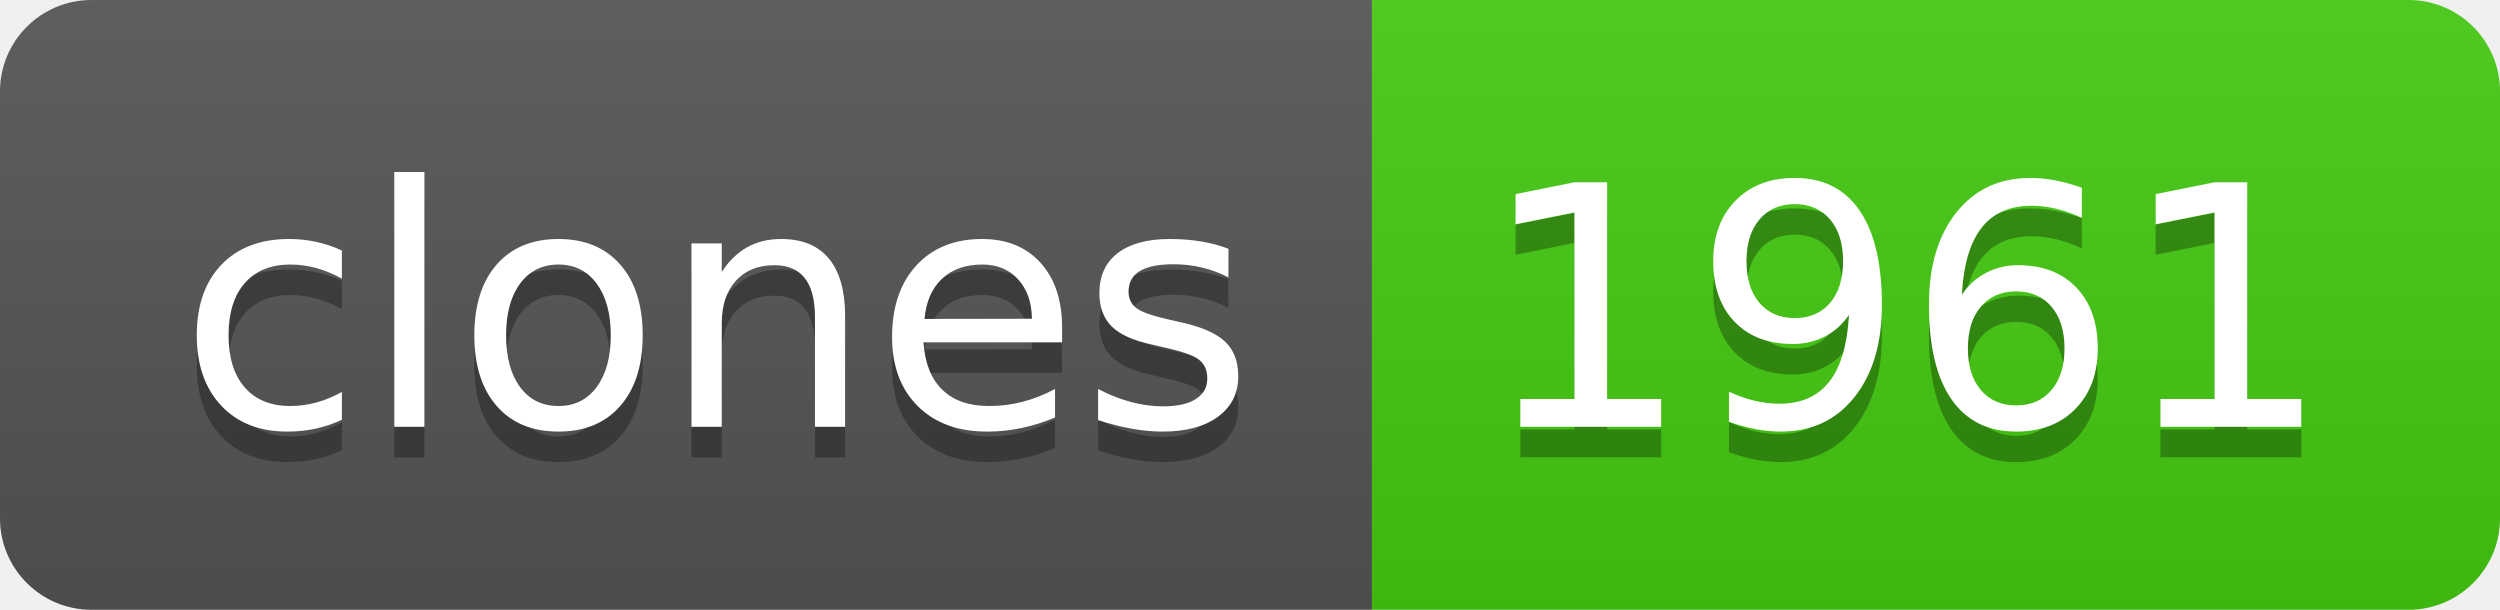
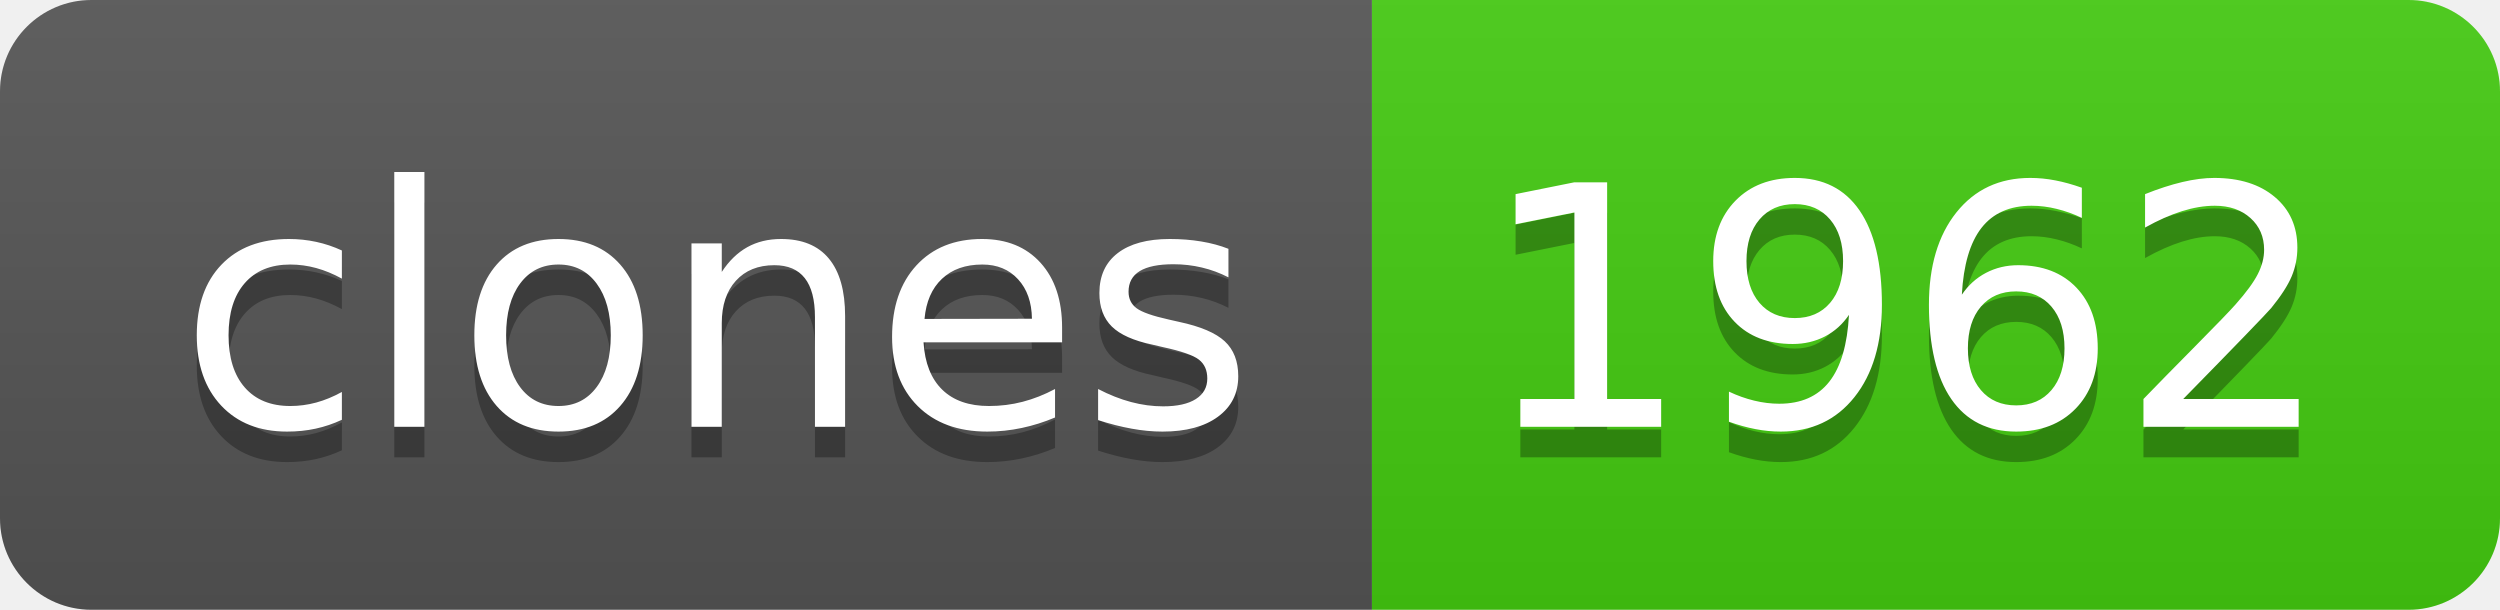
- <svg xmlns="http://www.w3.org/2000/svg" width="82" height="20" role="img" aria-label="clones: 1961">
+ <svg xmlns="http://www.w3.org/2000/svg" width="82" height="20" role="img" aria-label="clones: 1962">
  <linearGradient id="s" x2="0" y2="100%">
    <stop offset="0" stop-color="#bbb" stop-opacity=".1" />
    <stop offset="1" stop-opacity=".1" />
  </linearGradient>
  <clipPath id="r">
    <rect width="82" height="20" rx="3" fill="#fff" />
  </clipPath>
  <g clip-path="url(#r)">
    <rect width="45" height="20" fill="#555" />
    <rect x="45" width="37" height="20" fill="#4c1" />
    <rect width="82" height="20" fill="url(#s)" />
  </g>
  <g fill="#fff" text-anchor="middle" font-family="Verdana,Geneva,DejaVu Sans,sans-serif" text-rendering="geometricPrecision" font-size="110">
    <text aria-hidden="true" x="235" y="150" fill="#010101" fill-opacity=".3" transform="scale(.1)" textLength="350">clones</text>
    <text x="235" y="140" transform="scale(.1)" fill="#fff" textLength="350">clones</text>
-     <text aria-hidden="true" x="625" y="150" fill="#010101" fill-opacity=".3" transform="scale(.1)" textLength="270">1961</text>
-     <text x="625" y="140" transform="scale(.1)" fill="#fff" textLength="270">1961</text>
+     <text aria-hidden="true" x="625" y="150" fill="#010101" fill-opacity=".3" transform="scale(.1)" textLength="270">1962</text>
+     <text x="625" y="140" transform="scale(.1)" fill="#fff" textLength="270">1962</text>
  </g>
</svg>
